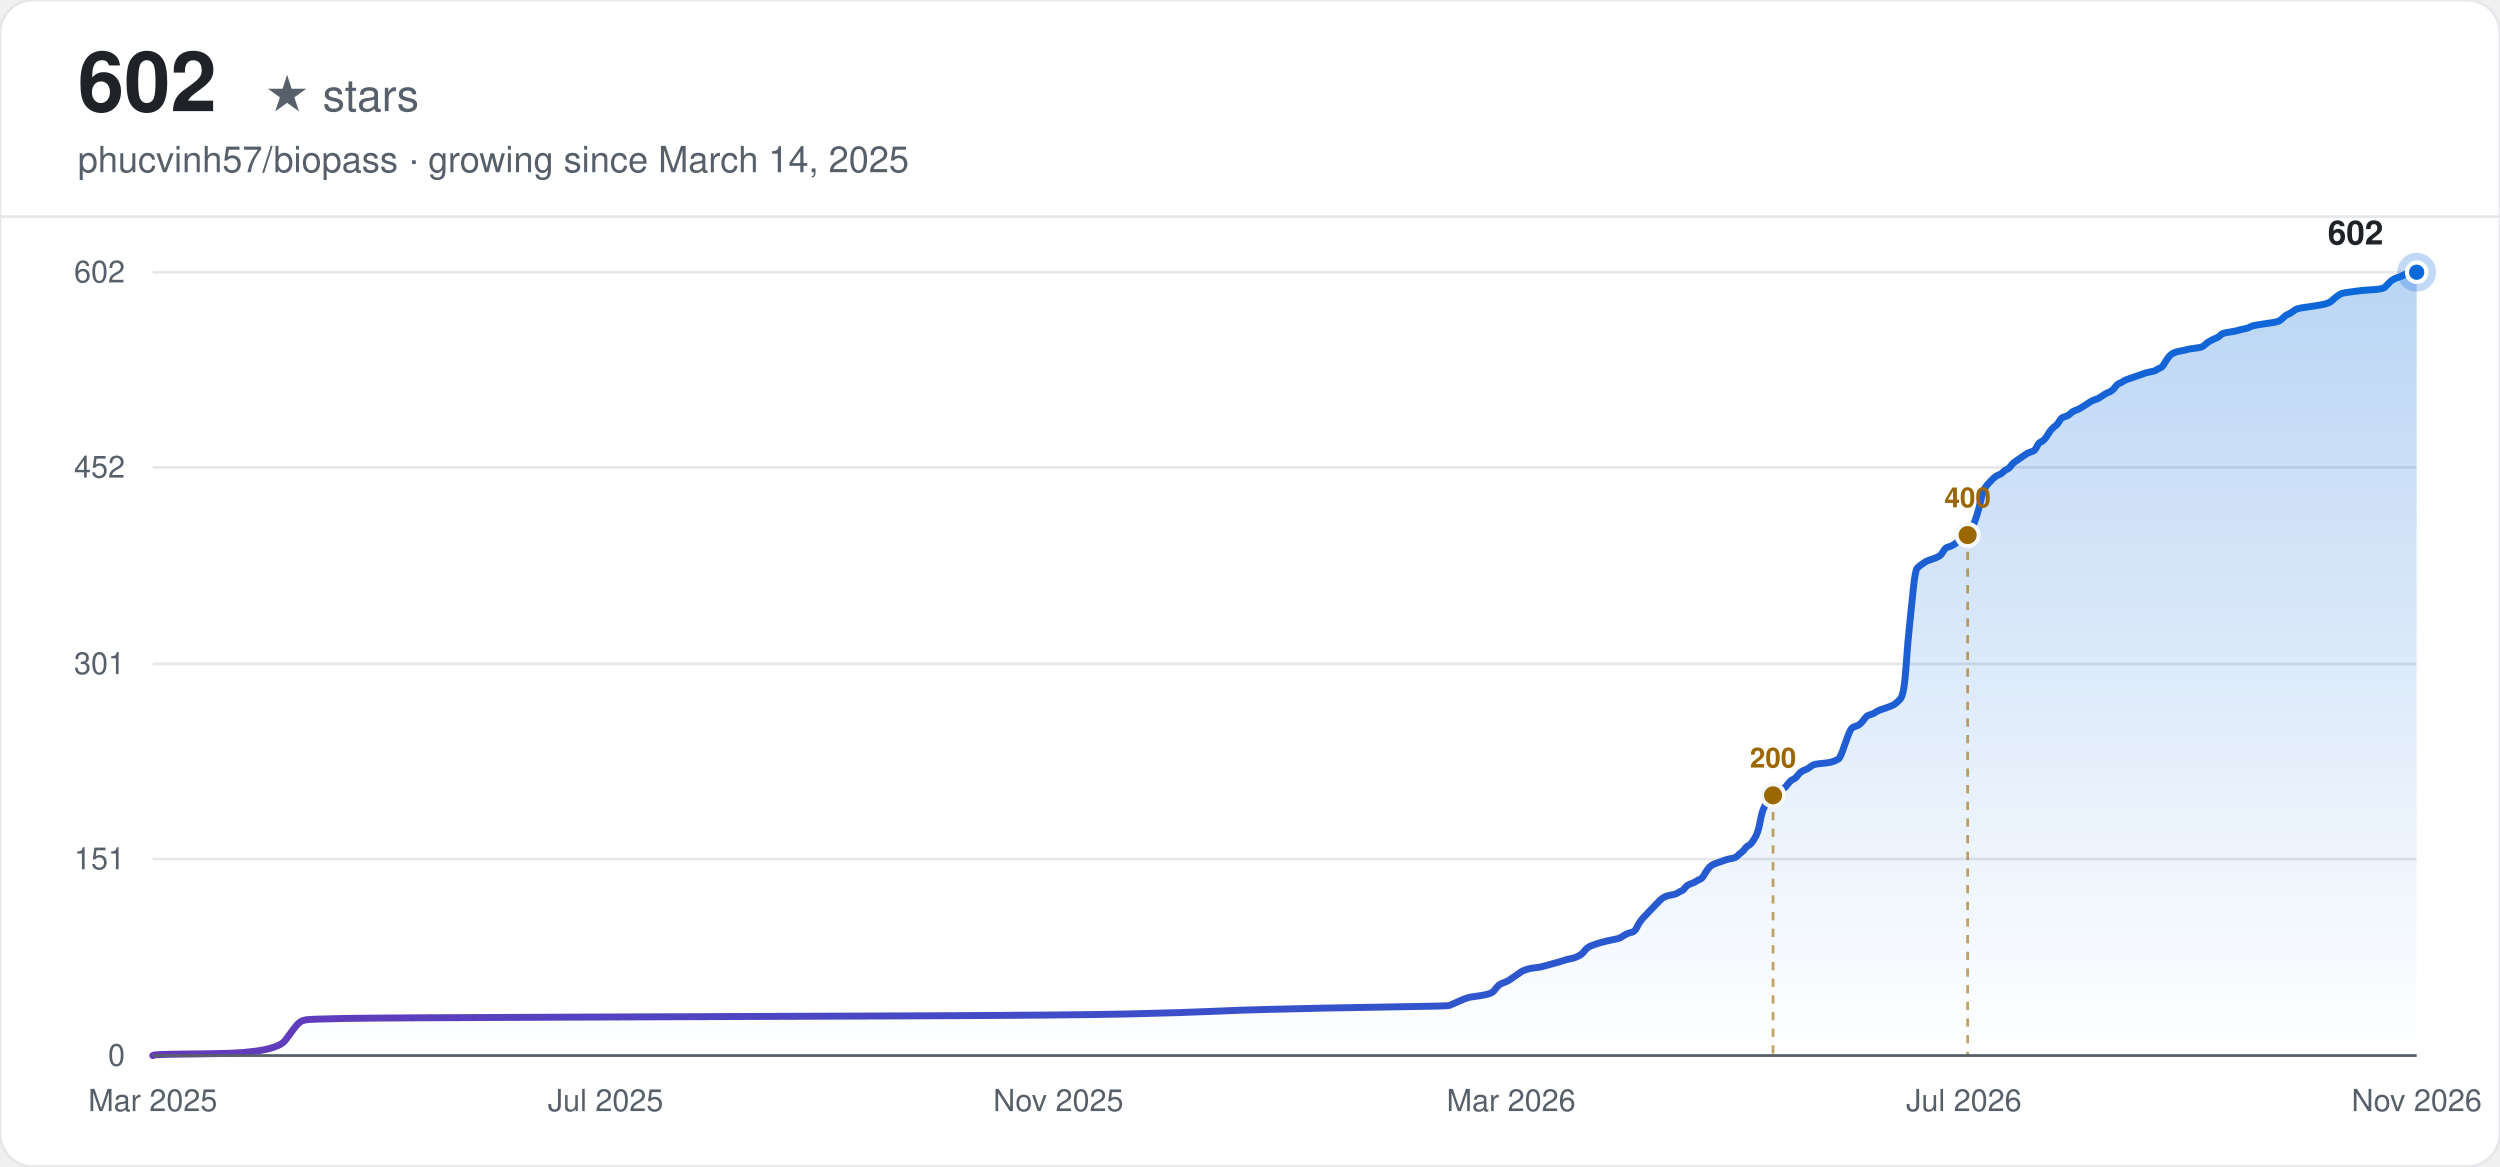
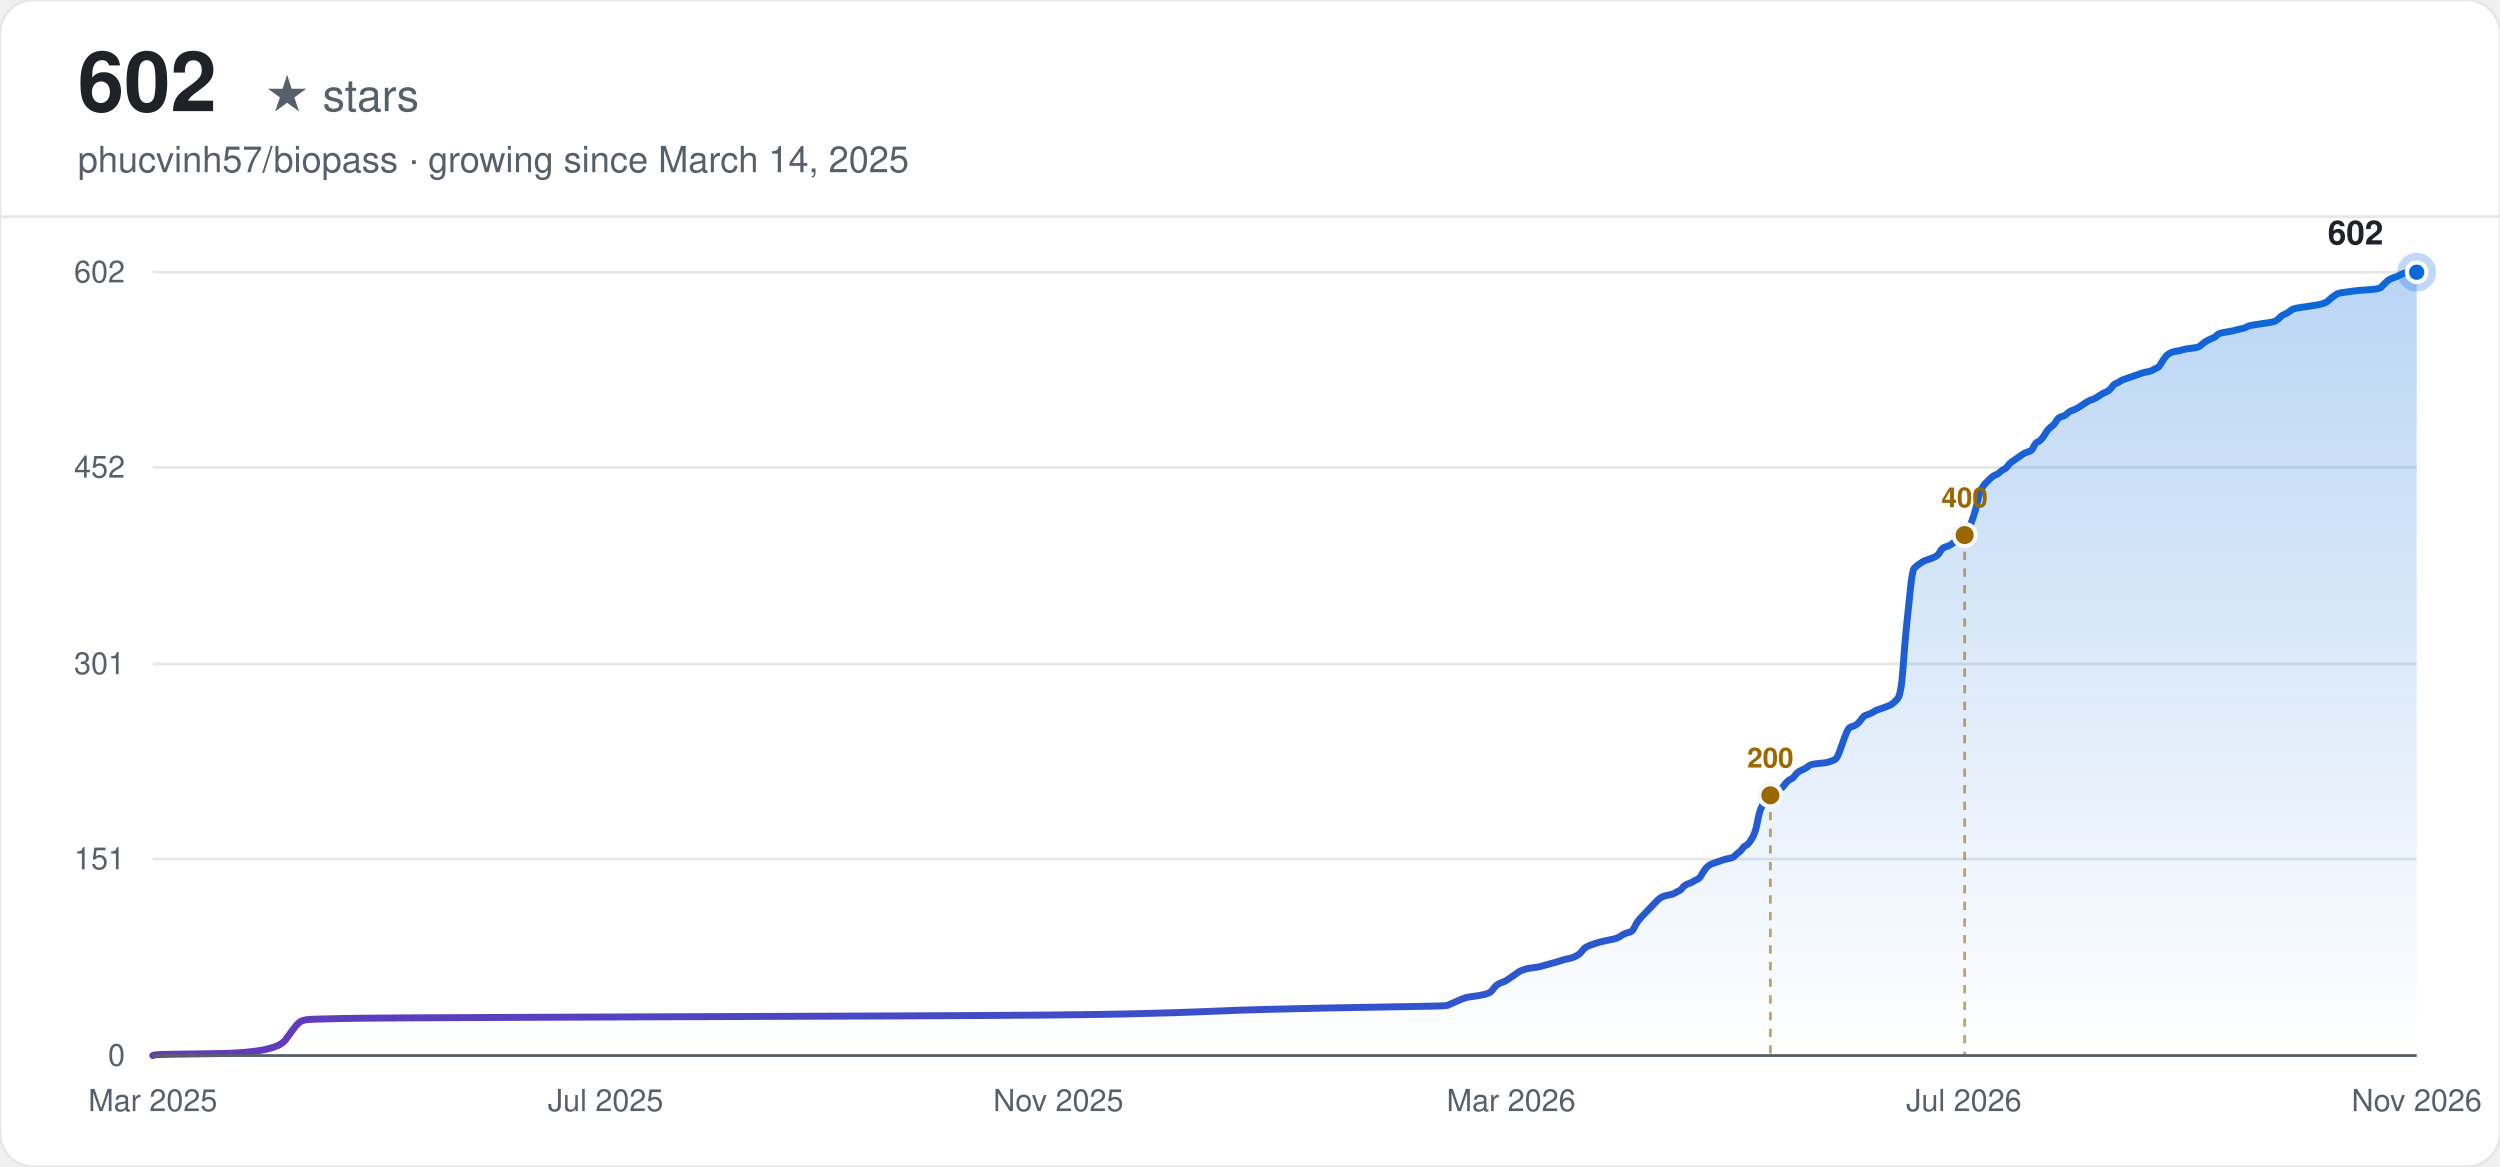
<svg xmlns="http://www.w3.org/2000/svg" width="900" height="420" viewBox="0 0 900 420" font-family="-apple-system, BlinkMacSystemFont, 'Segoe UI', Helvetica, Arial, sans-serif">
  <defs>
    <linearGradient id="line-light" x1="0" y1="0" x2="1" y2="0">
      <stop offset="0%" stop-color="#6639ba" />
      <stop offset="100%" stop-color="#0969da" />
    </linearGradient>
    <linearGradient id="area-light" x1="0" y1="0" x2="0" y2="1">
      <stop offset="0%" stop-color="#0969da" stop-opacity="0.28" />
      <stop offset="100%" stop-color="#0969da" stop-opacity="0" />
    </linearGradient>
  </defs>
  <rect width="900" height="420" rx="12" fill="#ffffff" />
  <rect width="900" height="420" rx="12" fill="none" stroke="#e5e7eb" stroke-width="1" />
  <text x="28" y="40" font-size="30" font-weight="700" fill="#1f2328">602</text>
  <text x="28" y="40" font-size="16" fill="#57606a" dx="67">★ stars</text>
  <text x="28" y="62" font-size="13" fill="#57606a">phucvinh57/biopass · growing since March 14, 2025</text>
  <line x1="0" y1="78" x2="900" y2="78" stroke="#e5e7eb" stroke-width="1" />
  <line x1="55" y1="380.00" x2="870" y2="380.00" stroke="#e5e7eb" stroke-width="1" />
  <text x="45" y="380.00" text-anchor="end" dominant-baseline="middle" font-size="11" fill="#57606a">0</text>
  <line x1="55" y1="309.27" x2="870" y2="309.27" stroke="#e5e7eb" stroke-width="1" />
  <text x="45" y="309.27" text-anchor="end" dominant-baseline="middle" font-size="11" fill="#57606a">151</text>
  <line x1="55" y1="239.00" x2="870" y2="239.00" stroke="#e5e7eb" stroke-width="1" />
  <text x="45" y="239.00" text-anchor="end" dominant-baseline="middle" font-size="11" fill="#57606a">301</text>
  <line x1="55" y1="168.27" x2="870" y2="168.27" stroke="#e5e7eb" stroke-width="1" />
  <text x="45" y="168.27" text-anchor="end" dominant-baseline="middle" font-size="11" fill="#57606a">452</text>
  <line x1="55" y1="98.00" x2="870" y2="98.00" stroke="#e5e7eb" stroke-width="1" />
  <text x="45" y="98.00" text-anchor="end" dominant-baseline="middle" font-size="11" fill="#57606a">602</text>
  <text x="55.00" y="400" text-anchor="middle" font-size="11" fill="#57606a">Mar 2025</text>
  <text x="218.00" y="400" text-anchor="middle" font-size="11" fill="#57606a">Jul 2025</text>
  <text x="381.00" y="400" text-anchor="middle" font-size="11" fill="#57606a">Nov 2025</text>
  <text x="544.00" y="400" text-anchor="middle" font-size="11" fill="#57606a">Mar 2026</text>
  <text x="707.00" y="400" text-anchor="middle" font-size="11" fill="#57606a">Jul 2026</text>
  <text x="870.00" y="400" text-anchor="middle" font-size="11" fill="#57606a">Nov 2026</text>
-   <path d="M55.00,380.00 L55.67,379.77 Q56.35,379.53 77.90,379.30 Q99.45,379.06 102.82,374.38 Q106.19,369.69 106.86,368.99 Q107.54,368.29 108.21,367.82 Q108.88,367.35 110.23,367.12 Q111.58,366.88 123.70,366.65 Q135.83,366.42 203.18,366.18 Q270.54,365.95 328.46,365.71 Q386.39,365.48 406.60,365.01 Q426.80,364.54 436.90,364.07 Q447.01,363.60 457.11,363.37 Q467.21,363.14 477.32,362.90 Q487.42,362.67 504.26,362.43 Q521.10,362.20 521.77,361.97 Q522.45,361.73 524.47,360.79 Q526.49,359.86 527.16,359.62 Q527.83,359.39 528.51,359.15 Q529.18,358.92 531.20,358.69 Q533.22,358.45 535.24,357.98 Q537.26,357.51 537.94,356.58 Q538.61,355.64 539.29,354.94 Q539.96,354.24 541.31,353.77 Q542.65,353.30 543.33,352.83 Q544.00,352.36 545.35,351.43 Q546.69,350.49 547.37,350.02 Q548.04,349.55 548.71,349.32 Q549.39,349.08 550.06,348.85 Q550.74,348.61 552.76,348.38 Q554.78,348.15 555.45,347.91 Q556.12,347.68 558.82,346.98 Q561.51,346.27 562.86,345.80 Q564.21,345.34 565.55,345.10 Q566.90,344.87 568.25,344.16 Q569.60,343.46 570.27,342.52 Q570.94,341.59 571.62,341.12 Q572.29,340.65 573.64,340.18 Q574.98,339.71 575.66,339.48 Q576.33,339.25 578.35,338.78 Q580.37,338.31 581.72,338.07 Q583.07,337.84 584.41,336.90 Q585.76,335.97 587.11,335.73 Q588.45,335.50 589.13,334.09 Q589.80,332.69 590.48,331.75 Q591.15,330.81 591.82,330.11 Q592.50,329.41 593.17,328.71 Q593.84,328.00 594.52,327.30 Q595.19,326.60 595.86,325.90 Q596.54,325.19 597.21,324.49 Q597.88,323.79 598.56,323.32 Q599.23,322.85 599.90,322.62 Q600.58,322.38 601.93,322.15 Q603.27,321.91 603.95,321.45 Q604.62,320.98 605.29,320.74 Q605.97,320.51 606.64,319.57 Q607.31,318.63 608.66,318.17 Q610.01,317.70 610.68,317.23 Q611.36,316.76 612.03,316.53 Q612.70,316.29 613.38,315.12 Q614.05,313.95 614.72,313.01 Q615.40,312.08 616.07,311.61 Q616.74,311.14 617.42,310.91 Q618.09,310.67 618.76,310.44 Q619.44,310.20 620.11,309.97 Q620.79,309.73 621.46,309.50 Q622.13,309.27 623.48,309.03 Q624.83,308.80 625.50,308.09 Q626.17,307.39 626.85,306.92 Q627.52,306.46 628.19,305.52 Q628.87,304.58 629.54,304.35 Q630.21,304.11 631.56,302.00 Q632.91,299.90 633.58,296.15 Q634.26,292.40 634.93,291.00 Q635.60,289.59 636.28,288.19 Q636.95,286.78 637.62,285.84 Q638.30,284.91 638.97,284.67 Q639.64,284.44 640.99,284.20 Q642.34,283.97 643.01,283.03 Q643.69,282.10 644.36,281.39 Q645.03,280.69 645.71,280.46 Q646.38,280.22 647.05,279.29 Q647.73,278.35 648.40,277.88 Q649.07,277.41 649.75,277.18 Q650.42,276.94 651.10,276.48 Q651.77,276.01 652.44,275.54 Q653.12,275.07 655.81,274.84 Q658.50,274.60 659.18,274.37 Q659.85,274.13 660.52,273.90 Q661.20,273.66 661.87,273.20 Q662.55,272.73 663.89,268.75 Q665.24,264.76 665.91,263.36 Q666.59,261.95 667.26,261.72 Q667.93,261.49 668.61,261.25 Q669.28,261.02 669.95,260.31 Q670.63,259.61 671.30,258.67 Q671.98,257.74 672.65,257.50 Q673.32,257.27 674.00,257.03 Q674.67,256.80 675.34,256.33 Q676.02,255.86 676.69,255.63 Q677.36,255.40 679.38,254.69 Q681.40,253.99 682.08,253.52 Q682.75,253.05 684.10,251.65 Q685.45,250.24 686.12,240.64 Q686.79,231.04 687.47,224.71 Q688.14,218.39 688.81,211.83 Q689.49,205.27 690.16,204.57 Q690.83,203.87 691.51,203.40 Q692.18,202.93 692.86,202.46 Q693.53,201.99 694.20,201.76 Q694.88,201.52 696.22,201.06 Q697.57,200.59 698.24,200.12 Q698.92,199.65 699.59,198.48 Q700.26,197.31 700.94,197.07 Q701.61,196.84 702.29,196.61 Q702.96,196.37 703.63,195.90 Q704.31,195.44 704.98,194.73 Q705.65,194.03 706.33,193.56 Q707.00,193.09 707.67,192.39 Q708.35,191.69 709.02,191.22 Q709.69,190.75 710.37,189.11 Q711.04,187.47 711.71,185.36 Q712.39,183.26 713.06,180.21 Q713.74,177.17 714.41,176.00 Q715.08,174.82 715.76,174.12 Q716.43,173.42 717.10,172.72 Q717.78,172.01 718.45,171.54 Q719.12,171.08 719.80,170.84 Q720.47,170.61 721.14,169.91 Q721.82,169.20 722.49,168.97 Q723.17,168.73 723.84,167.80 Q724.51,166.86 725.19,166.39 Q725.86,165.92 727.21,164.99 Q728.55,164.05 729.23,163.58 Q729.90,163.11 730.57,162.88 Q731.25,162.64 731.92,162.41 Q732.60,162.18 733.27,160.77 Q733.94,159.37 734.62,159.13 Q735.29,158.90 735.96,158.19 Q736.64,157.49 737.31,156.32 Q737.98,155.15 738.66,154.45 Q739.33,153.74 740.00,153.28 Q740.68,152.81 741.35,151.64 Q742.02,150.47 742.70,150.23 Q743.37,150.00 744.05,149.76 Q744.72,149.53 745.39,148.83 Q746.07,148.12 747.41,147.65 Q748.76,147.19 750.78,145.78 Q752.80,144.38 753.48,144.14 Q754.15,143.91 754.82,143.67 Q755.50,143.44 756.84,142.50 Q758.19,141.56 758.86,141.33 Q759.54,141.10 760.21,140.63 Q760.88,140.16 761.56,139.22 Q762.23,138.29 762.90,138.05 Q763.58,137.82 764.25,137.35 Q764.93,136.88 765.60,136.65 Q766.27,136.41 766.95,136.18 Q767.62,135.94 768.29,135.71 Q768.97,135.48 769.64,135.24 Q770.31,135.01 770.99,134.77 Q771.66,134.54 772.33,134.30 Q773.01,134.07 774.36,133.84 Q775.70,133.60 776.38,133.13 Q777.05,132.66 777.72,132.43 Q778.40,132.20 779.07,131.02 Q779.74,129.85 780.42,128.92 Q781.09,127.98 781.76,127.51 Q782.44,127.04 783.11,126.81 Q783.79,126.57 785.13,126.34 Q786.48,126.11 787.15,125.87 Q787.83,125.64 789.85,125.40 Q791.87,125.17 792.54,124.94 Q793.21,124.70 793.89,124.00 Q794.56,123.30 795.91,122.59 Q797.26,121.89 797.93,121.66 Q798.60,121.42 799.28,120.72 Q799.95,120.02 801.30,119.78 Q802.64,119.55 803.99,119.31 Q805.34,119.08 806.01,118.85 Q806.69,118.61 808.03,118.38 Q809.38,118.14 810.05,117.67 Q810.73,117.21 814.10,116.74 Q817.46,116.27 818.81,116.03 Q820.16,115.80 820.83,115.33 Q821.50,114.86 822.18,114.16 Q822.85,113.46 823.52,113.22 Q824.20,112.99 824.87,112.52 Q825.55,112.05 826.22,111.58 Q826.89,111.12 828.24,110.88 Q829.59,110.65 832.95,110.18 Q836.32,109.71 837.67,109.24 Q839.02,108.77 839.69,108.07 Q840.36,107.37 841.04,106.90 Q841.71,106.43 842.38,105.96 Q843.06,105.50 845.08,105.26 Q847.10,105.03 848.45,104.79 Q849.79,104.56 853.83,104.32 Q857.88,104.09 858.55,103.39 Q859.22,102.68 859.90,101.98 Q860.57,101.28 861.24,100.81 Q861.92,100.34 862.59,100.11 Q863.26,99.87 863.94,99.64 Q864.61,99.41 865.96,98.70 Q867.31,98.00 868.65,98.00 L870.00,98.00 L870.00,380.00 L55.00,380.00 Z" fill="url(#area-light)" stroke="none" />
-   <path d="M55.00,380.00 L55.67,379.77 Q56.35,379.53 77.90,379.30 Q99.45,379.06 102.82,374.38 Q106.19,369.69 106.86,368.99 Q107.54,368.29 108.21,367.82 Q108.88,367.35 110.23,367.12 Q111.58,366.88 123.70,366.65 Q135.83,366.42 203.18,366.18 Q270.54,365.95 328.46,365.71 Q386.39,365.48 406.60,365.01 Q426.80,364.54 436.90,364.07 Q447.01,363.60 457.11,363.37 Q467.21,363.14 477.32,362.90 Q487.42,362.67 504.26,362.43 Q521.10,362.20 521.77,361.97 Q522.45,361.73 524.47,360.79 Q526.49,359.86 527.16,359.62 Q527.83,359.39 528.51,359.15 Q529.18,358.92 531.20,358.69 Q533.22,358.45 535.24,357.98 Q537.26,357.51 537.94,356.58 Q538.61,355.64 539.29,354.94 Q539.96,354.24 541.31,353.77 Q542.65,353.30 543.33,352.83 Q544.00,352.36 545.35,351.43 Q546.69,350.49 547.37,350.02 Q548.04,349.55 548.71,349.32 Q549.39,349.08 550.06,348.85 Q550.74,348.61 552.76,348.38 Q554.78,348.15 555.45,347.91 Q556.12,347.68 558.82,346.98 Q561.51,346.27 562.86,345.80 Q564.21,345.34 565.55,345.10 Q566.90,344.87 568.25,344.16 Q569.60,343.46 570.27,342.52 Q570.94,341.59 571.62,341.12 Q572.29,340.65 573.64,340.18 Q574.98,339.71 575.66,339.48 Q576.33,339.25 578.35,338.78 Q580.37,338.31 581.72,338.07 Q583.07,337.84 584.41,336.90 Q585.76,335.97 587.11,335.73 Q588.45,335.50 589.13,334.09 Q589.80,332.69 590.48,331.75 Q591.15,330.81 591.82,330.11 Q592.50,329.41 593.17,328.71 Q593.84,328.00 594.52,327.30 Q595.19,326.60 595.86,325.90 Q596.54,325.19 597.21,324.49 Q597.88,323.79 598.56,323.32 Q599.23,322.85 599.90,322.62 Q600.58,322.38 601.93,322.15 Q603.27,321.91 603.95,321.45 Q604.62,320.98 605.29,320.74 Q605.97,320.51 606.64,319.57 Q607.31,318.63 608.66,318.17 Q610.01,317.70 610.68,317.23 Q611.36,316.76 612.03,316.53 Q612.70,316.29 613.38,315.12 Q614.05,313.95 614.72,313.01 Q615.40,312.08 616.07,311.61 Q616.74,311.14 617.42,310.91 Q618.09,310.67 618.76,310.44 Q619.44,310.20 620.11,309.97 Q620.79,309.73 621.46,309.50 Q622.13,309.27 623.48,309.03 Q624.83,308.80 625.50,308.09 Q626.17,307.39 626.85,306.92 Q627.52,306.46 628.19,305.52 Q628.87,304.58 629.54,304.35 Q630.21,304.11 631.56,302.00 Q632.91,299.90 633.58,296.15 Q634.26,292.40 634.93,291.00 Q635.60,289.59 636.28,288.19 Q636.95,286.78 637.62,285.84 Q638.30,284.91 638.97,284.67 Q639.64,284.44 640.99,284.20 Q642.34,283.97 643.01,283.03 Q643.69,282.10 644.36,281.39 Q645.03,280.69 645.71,280.46 Q646.38,280.22 647.05,279.29 Q647.73,278.35 648.40,277.88 Q649.07,277.41 649.75,277.18 Q650.42,276.94 651.10,276.48 Q651.77,276.01 652.44,275.54 Q653.12,275.07 655.81,274.84 Q658.50,274.60 659.18,274.37 Q659.85,274.13 660.52,273.90 Q661.20,273.66 661.87,273.20 Q662.55,272.73 663.89,268.75 Q665.24,264.76 665.91,263.36 Q666.59,261.95 667.26,261.72 Q667.93,261.49 668.61,261.25 Q669.28,261.02 669.95,260.31 Q670.63,259.61 671.30,258.67 Q671.98,257.74 672.65,257.50 Q673.32,257.27 674.00,257.03 Q674.67,256.80 675.34,256.33 Q676.02,255.86 676.69,255.63 Q677.36,255.40 679.38,254.69 Q681.40,253.99 682.08,253.52 Q682.75,253.05 684.10,251.65 Q685.45,250.24 686.12,240.64 Q686.79,231.04 687.47,224.71 Q688.14,218.39 688.81,211.83 Q689.49,205.27 690.16,204.57 Q690.83,203.87 691.51,203.40 Q692.18,202.93 692.86,202.46 Q693.53,201.99 694.20,201.76 Q694.88,201.52 696.22,201.06 Q697.57,200.59 698.24,200.12 Q698.92,199.65 699.59,198.48 Q700.26,197.31 700.94,197.07 Q701.61,196.84 702.29,196.61 Q702.96,196.37 703.63,195.90 Q704.31,195.44 704.98,194.73 Q705.65,194.03 706.33,193.56 Q707.00,193.09 707.67,192.39 Q708.35,191.69 709.02,191.22 Q709.69,190.75 710.37,189.11 Q711.04,187.47 711.71,185.36 Q712.39,183.26 713.06,180.21 Q713.74,177.17 714.41,176.00 Q715.08,174.82 715.76,174.12 Q716.43,173.42 717.10,172.72 Q717.78,172.01 718.45,171.54 Q719.12,171.08 719.80,170.84 Q720.47,170.61 721.14,169.91 Q721.82,169.20 722.49,168.97 Q723.17,168.73 723.84,167.80 Q724.51,166.86 725.19,166.39 Q725.86,165.92 727.21,164.99 Q728.55,164.05 729.23,163.58 Q729.90,163.11 730.57,162.88 Q731.25,162.64 731.92,162.41 Q732.60,162.18 733.27,160.77 Q733.94,159.37 734.62,159.13 Q735.29,158.90 735.96,158.19 Q736.64,157.49 737.31,156.32 Q737.98,155.15 738.66,154.45 Q739.33,153.74 740.00,153.28 Q740.68,152.81 741.35,151.64 Q742.02,150.47 742.70,150.23 Q743.37,150.00 744.05,149.76 Q744.72,149.53 745.39,148.83 Q746.07,148.12 747.41,147.65 Q748.76,147.19 750.78,145.78 Q752.80,144.38 753.48,144.14 Q754.15,143.91 754.82,143.67 Q755.50,143.44 756.84,142.50 Q758.19,141.56 758.86,141.33 Q759.54,141.10 760.21,140.63 Q760.88,140.16 761.56,139.22 Q762.23,138.29 762.90,138.05 Q763.58,137.82 764.25,137.35 Q764.93,136.88 765.60,136.65 Q766.27,136.41 766.95,136.18 Q767.62,135.94 768.29,135.71 Q768.97,135.48 769.64,135.24 Q770.31,135.01 770.99,134.77 Q771.66,134.54 772.33,134.30 Q773.01,134.07 774.36,133.84 Q775.70,133.60 776.38,133.13 Q777.05,132.66 777.72,132.43 Q778.40,132.20 779.07,131.02 Q779.74,129.85 780.42,128.92 Q781.09,127.98 781.76,127.51 Q782.44,127.04 783.11,126.81 Q783.79,126.57 785.13,126.34 Q786.48,126.11 787.15,125.87 Q787.83,125.64 789.85,125.40 Q791.87,125.17 792.54,124.94 Q793.21,124.70 793.89,124.00 Q794.56,123.30 795.91,122.59 Q797.26,121.89 797.93,121.66 Q798.60,121.42 799.28,120.72 Q799.95,120.02 801.30,119.78 Q802.64,119.55 803.99,119.31 Q805.34,119.08 806.01,118.85 Q806.69,118.61 808.03,118.38 Q809.38,118.14 810.05,117.67 Q810.73,117.21 814.10,116.74 Q817.46,116.27 818.81,116.03 Q820.16,115.80 820.83,115.33 Q821.50,114.86 822.18,114.16 Q822.85,113.46 823.52,113.22 Q824.20,112.99 824.87,112.52 Q825.55,112.05 826.22,111.58 Q826.89,111.12 828.24,110.88 Q829.59,110.65 832.95,110.18 Q836.32,109.71 837.67,109.24 Q839.02,108.77 839.69,108.07 Q840.36,107.37 841.04,106.90 Q841.71,106.43 842.38,105.96 Q843.06,105.50 845.08,105.26 Q847.10,105.03 848.45,104.79 Q849.79,104.56 853.83,104.32 Q857.88,104.09 858.55,103.39 Q859.22,102.68 859.90,101.98 Q860.57,101.28 861.24,100.81 Q861.92,100.34 862.59,100.11 Q863.26,99.87 863.94,99.64 Q864.61,99.41 865.96,98.70 Q867.31,98.00 868.65,98.00 L870.00,98.00" fill="none" stroke="url(#line-light)" stroke-width="2.5" stroke-linecap="round" />
-   <line x1="638.30" y1="286.31" x2="638.30" y2="380.00" stroke="#9a6700" stroke-width="1" stroke-dasharray="3,3" opacity="0.6" />
-   <circle cx="638.30" cy="286.31" r="4" fill="#9a6700" stroke="#f6f8fa" stroke-width="1.5" />
-   <text x="638.30" y="276.31" text-anchor="middle" font-size="10" font-weight="600" fill="#9a6700">200</text>
-   <line x1="708.35" y1="192.62" x2="708.35" y2="380.00" stroke="#9a6700" stroke-width="1" stroke-dasharray="3,3" opacity="0.6" />
-   <circle cx="708.35" cy="192.62" r="4" fill="#9a6700" stroke="#f6f8fa" stroke-width="1.5" />
-   <text x="708.35" y="182.62" text-anchor="middle" font-size="10" font-weight="600" fill="#9a6700">400</text>
+   <path d="M55.00,380.00 L55.67,379.77 Q56.34,379.53 77.86,379.30 Q99.38,379.06 102.74,374.38 Q106.11,369.69 106.78,368.99 Q107.45,368.29 108.12,367.82 Q108.80,367.35 110.14,367.12 Q111.49,366.88 123.59,366.65 Q135.69,366.42 202.94,366.18 Q270.18,365.95 328.01,365.71 Q385.84,365.48 406.01,365.01 Q426.19,364.54 436.27,364.07 Q446.36,363.60 456.45,363.37 Q466.53,363.14 476.62,362.90 Q486.71,362.67 503.52,362.43 Q520.33,362.20 521.00,361.97 Q521.67,361.73 523.69,360.79 Q525.71,359.86 526.38,359.62 Q527.05,359.39 527.73,359.15 Q528.40,358.92 530.42,358.69 Q532.43,358.45 534.45,357.98 Q536.47,357.51 537.14,356.58 Q537.81,355.64 538.49,354.94 Q539.16,354.24 540.50,353.77 Q541.85,353.30 542.52,352.83 Q543.19,352.36 544.54,351.43 Q545.88,350.49 546.56,350.02 Q547.23,349.55 547.90,349.32 Q548.57,349.08 549.25,348.85 Q549.92,348.61 551.93,348.38 Q553.95,348.15 554.62,347.91 Q555.30,347.68 557.99,346.98 Q560.68,346.27 562.02,345.80 Q563.37,345.34 564.71,345.10 Q566.06,344.87 567.40,344.16 Q568.75,343.46 569.42,342.52 Q570.09,341.59 570.76,341.12 Q571.44,340.65 572.78,340.18 Q574.13,339.71 574.80,339.48 Q575.47,339.25 577.49,338.78 Q579.50,338.31 580.85,338.07 Q582.19,337.84 583.54,336.90 Q584.88,335.97 586.23,335.73 Q587.57,335.50 588.25,334.09 Q588.92,332.69 589.59,331.75 Q590.26,330.81 590.94,330.11 Q591.61,329.41 592.28,328.71 Q592.95,328.00 593.63,327.30 Q594.30,326.60 594.97,325.90 Q595.64,325.19 596.32,324.49 Q596.99,323.79 597.66,323.32 Q598.33,322.85 599.01,322.62 Q599.68,322.38 601.02,322.15 Q602.37,321.91 603.04,321.45 Q603.71,320.98 604.39,320.74 Q605.06,320.51 605.73,319.57 Q606.40,318.63 607.75,318.17 Q609.09,317.70 609.76,317.23 Q610.44,316.76 611.11,316.53 Q611.78,316.29 612.45,315.12 Q613.13,313.95 613.80,313.01 Q614.47,312.08 615.14,311.61 Q615.82,311.14 616.49,310.91 Q617.16,310.67 617.83,310.44 Q618.51,310.20 619.18,309.97 Q619.85,309.73 620.52,309.50 Q621.20,309.27 622.54,309.03 Q623.89,308.80 624.56,308.09 Q625.23,307.39 625.90,306.92 Q626.58,306.46 627.25,305.52 Q627.92,304.58 628.59,304.35 Q629.27,304.11 630.61,302.00 Q631.96,299.90 632.63,296.15 Q633.30,292.40 633.97,291.00 Q634.65,289.59 635.32,288.19 Q635.99,286.78 636.66,285.84 Q637.33,284.91 638.01,284.67 Q638.68,284.44 640.02,284.20 Q641.37,283.97 642.04,283.03 Q642.71,282.10 643.39,281.39 Q644.06,280.69 644.73,280.46 Q645.40,280.22 646.08,279.29 Q646.75,278.35 647.42,277.88 Q648.09,277.41 648.77,277.18 Q649.44,276.94 650.11,276.48 Q650.78,276.01 651.46,275.54 Q652.13,275.07 654.82,274.84 Q657.51,274.60 658.18,274.37 Q658.85,274.13 659.53,273.90 Q660.20,273.66 660.87,273.20 Q661.54,272.73 662.89,268.75 Q664.23,264.76 664.91,263.36 Q665.58,261.95 666.25,261.72 Q666.92,261.49 667.59,261.25 Q668.27,261.02 668.94,260.31 Q669.61,259.61 670.28,258.67 Q670.96,257.74 671.63,257.50 Q672.30,257.27 672.97,257.03 Q673.65,256.80 674.32,256.33 Q674.99,255.86 675.66,255.63 Q676.34,255.40 678.35,254.69 Q680.37,253.99 681.04,253.52 Q681.72,253.05 683.06,251.65 Q684.41,250.24 685.08,240.64 Q685.75,231.04 686.42,224.71 Q687.10,218.39 687.77,211.83 Q688.44,205.27 689.11,204.57 Q689.79,203.87 690.46,203.40 Q691.13,202.93 691.80,202.46 Q692.48,201.99 693.15,201.76 Q693.82,201.52 695.17,201.06 Q696.51,200.59 697.18,200.12 Q697.85,199.65 698.53,198.48 Q699.20,197.31 699.87,197.07 Q700.54,196.84 701.22,196.61 Q701.89,196.37 702.56,195.90 Q703.23,195.44 703.91,194.73 Q704.58,194.03 705.25,193.56 Q705.92,193.09 706.60,192.39 Q707.27,191.69 707.94,191.22 Q708.61,190.75 709.29,189.11 Q709.96,187.47 710.63,185.36 Q711.30,183.26 711.98,180.21 Q712.65,177.17 713.32,176.00 Q713.99,174.82 714.67,174.12 Q715.34,173.42 716.01,172.72 Q716.68,172.01 717.36,171.54 Q718.03,171.08 718.70,170.84 Q719.37,170.61 720.05,169.91 Q720.72,169.20 721.39,168.97 Q722.06,168.73 722.74,167.80 Q723.41,166.86 724.08,166.39 Q724.75,165.92 726.10,164.99 Q727.44,164.05 728.11,163.58 Q728.79,163.11 729.46,162.88 Q730.13,162.64 730.80,162.41 Q731.48,162.18 732.15,160.77 Q732.82,159.37 733.49,159.13 Q734.17,158.90 734.84,158.19 Q735.51,157.49 736.18,156.32 Q736.86,155.15 737.53,154.45 Q738.20,153.74 738.87,153.28 Q739.55,152.81 740.22,151.64 Q740.89,150.47 741.56,150.23 Q742.24,150.00 742.91,149.76 Q743.58,149.53 744.25,148.83 Q744.93,148.12 746.27,147.65 Q747.62,147.19 749.63,145.78 Q751.65,144.38 752.32,144.14 Q753.00,143.91 753.67,143.67 Q754.34,143.44 755.68,142.50 Q757.03,141.56 757.70,141.33 Q758.37,141.10 759.05,140.63 Q759.72,140.16 760.39,139.22 Q761.06,138.29 761.74,138.05 Q762.41,137.82 763.08,137.35 Q763.75,136.88 764.43,136.65 Q765.10,136.41 765.77,136.18 Q766.44,135.94 767.12,135.71 Q767.79,135.48 768.46,135.24 Q769.13,135.01 769.81,134.77 Q770.48,134.54 771.15,134.30 Q771.82,134.07 773.17,133.84 Q774.51,133.60 775.19,133.13 Q775.86,132.66 776.53,132.43 Q777.20,132.20 777.88,131.02 Q778.55,129.85 779.22,128.92 Q779.89,127.98 780.57,127.51 Q781.24,127.04 781.91,126.81 Q782.58,126.57 783.93,126.34 Q785.27,126.11 785.94,125.87 Q786.62,125.64 788.63,125.40 Q790.65,125.17 791.32,124.94 Q792.00,124.70 792.67,124.00 Q793.34,123.30 794.69,122.59 Q796.03,121.89 796.70,121.66 Q797.38,121.42 798.05,120.72 Q798.72,120.02 800.07,119.78 Q801.41,119.55 802.76,119.31 Q804.10,119.08 804.77,118.85 Q805.45,118.61 806.79,118.38 Q808.14,118.14 808.81,117.67 Q809.48,117.21 812.84,116.74 Q816.20,116.27 817.55,116.03 Q818.89,115.80 819.57,115.33 Q820.24,114.86 820.91,114.16 Q821.58,113.46 822.26,113.22 Q822.93,112.99 823.60,112.52 Q824.27,112.05 824.95,111.58 Q825.62,111.12 826.96,110.88 Q828.31,110.65 831.67,110.18 Q835.03,109.71 836.38,109.24 Q837.72,108.77 838.40,108.07 Q839.07,107.37 839.74,106.90 Q840.41,106.43 841.08,105.96 Q841.76,105.50 843.77,105.26 Q845.79,105.03 847.14,104.79 Q848.48,104.56 852.52,104.32 Q856.55,104.09 857.22,103.39 Q857.90,102.68 858.57,101.98 Q859.24,101.28 859.91,100.81 Q860.59,100.34 861.26,100.11 Q861.93,99.87 862.60,99.64 Q863.28,99.41 864.62,98.70 Q865.97,98.00 867.98,98.00 L870.00,98.00 L870.00,380.00 L55.00,380.00 Z" fill="url(#area-light)" stroke="none" />
+   <path d="M55.00,380.00 L55.67,379.77 Q56.34,379.53 77.86,379.30 Q99.38,379.06 102.74,374.38 Q106.11,369.69 106.78,368.99 Q107.45,368.29 108.12,367.82 Q108.80,367.35 110.14,367.12 Q111.49,366.88 123.59,366.65 Q135.69,366.42 202.94,366.18 Q270.18,365.95 328.01,365.71 Q385.84,365.48 406.01,365.01 Q426.19,364.54 436.27,364.07 Q446.36,363.60 456.45,363.37 Q466.53,363.14 476.62,362.90 Q486.71,362.67 503.52,362.43 Q520.33,362.20 521.00,361.97 Q521.67,361.73 523.69,360.79 Q525.71,359.86 526.38,359.62 Q527.05,359.39 527.73,359.15 Q528.40,358.92 530.42,358.69 Q532.43,358.45 534.45,357.98 Q536.47,357.51 537.14,356.58 Q537.81,355.64 538.49,354.94 Q539.16,354.24 540.50,353.77 Q541.85,353.30 542.52,352.83 Q543.19,352.36 544.54,351.43 Q545.88,350.49 546.56,350.02 Q547.23,349.55 547.90,349.32 Q548.57,349.08 549.25,348.85 Q549.92,348.61 551.93,348.38 Q553.95,348.15 554.62,347.91 Q555.30,347.68 557.99,346.98 Q560.68,346.27 562.02,345.80 Q563.37,345.34 564.71,345.10 Q566.06,344.87 567.40,344.16 Q568.75,343.46 569.42,342.52 Q570.09,341.59 570.76,341.12 Q571.44,340.65 572.78,340.18 Q574.13,339.71 574.80,339.48 Q575.47,339.25 577.49,338.78 Q579.50,338.31 580.85,338.07 Q582.19,337.84 583.54,336.90 Q584.88,335.97 586.23,335.73 Q587.57,335.50 588.25,334.09 Q588.92,332.69 589.59,331.75 Q590.26,330.81 590.94,330.11 Q591.61,329.41 592.28,328.71 Q592.95,328.00 593.63,327.30 Q594.30,326.60 594.97,325.90 Q595.64,325.19 596.32,324.49 Q596.99,323.79 597.66,323.32 Q598.33,322.85 599.01,322.62 Q599.68,322.38 601.02,322.15 Q602.37,321.91 603.04,321.45 Q603.71,320.98 604.39,320.74 Q605.06,320.51 605.73,319.57 Q606.40,318.63 607.75,318.17 Q609.09,317.70 609.76,317.23 Q610.44,316.76 611.11,316.53 Q611.78,316.29 612.45,315.12 Q613.13,313.95 613.80,313.01 Q614.47,312.08 615.14,311.61 Q615.82,311.14 616.49,310.91 Q617.16,310.67 617.83,310.44 Q618.51,310.20 619.18,309.97 Q619.85,309.73 620.52,309.50 Q621.20,309.27 622.54,309.03 Q623.89,308.80 624.56,308.09 Q625.23,307.39 625.90,306.92 Q626.58,306.46 627.25,305.52 Q627.92,304.58 628.59,304.35 Q629.27,304.11 630.61,302.00 Q631.96,299.90 632.63,296.15 Q633.30,292.40 633.97,291.00 Q634.65,289.59 635.32,288.19 Q635.99,286.78 636.66,285.84 Q637.33,284.91 638.01,284.67 Q638.68,284.44 640.02,284.20 Q641.37,283.97 642.04,283.03 Q642.71,282.10 643.39,281.39 Q644.06,280.69 644.73,280.46 Q645.40,280.22 646.08,279.29 Q646.75,278.35 647.42,277.88 Q648.09,277.41 648.77,277.18 Q649.44,276.94 650.11,276.48 Q650.78,276.01 651.46,275.54 Q652.13,275.07 654.82,274.84 Q657.51,274.60 658.18,274.37 Q658.85,274.13 659.53,273.90 Q660.20,273.66 660.87,273.20 Q661.54,272.73 662.89,268.75 Q664.23,264.76 664.91,263.36 Q665.58,261.95 666.25,261.72 Q666.92,261.49 667.59,261.25 Q668.27,261.02 668.94,260.31 Q669.61,259.61 670.28,258.67 Q670.96,257.74 671.63,257.50 Q672.30,257.27 672.97,257.03 Q673.65,256.80 674.32,256.33 Q674.99,255.86 675.66,255.63 Q676.34,255.40 678.35,254.69 Q680.37,253.99 681.04,253.52 Q681.72,253.05 683.06,251.65 Q684.41,250.24 685.08,240.64 Q685.75,231.04 686.42,224.71 Q687.10,218.39 687.77,211.83 Q688.44,205.27 689.11,204.57 Q689.79,203.87 690.46,203.40 Q691.13,202.93 691.80,202.46 Q692.48,201.99 693.15,201.76 Q693.82,201.52 695.17,201.06 Q696.51,200.59 697.18,200.12 Q697.85,199.65 698.53,198.48 Q699.20,197.31 699.87,197.07 Q700.54,196.84 701.22,196.61 Q701.89,196.37 702.56,195.90 Q703.23,195.44 703.91,194.73 Q704.58,194.03 705.25,193.56 Q705.92,193.09 706.60,192.39 Q707.27,191.69 707.94,191.22 Q708.61,190.75 709.29,189.11 Q709.96,187.47 710.63,185.36 Q711.30,183.26 711.98,180.21 Q712.65,177.17 713.32,176.00 Q713.99,174.82 714.67,174.12 Q715.34,173.42 716.01,172.72 Q716.68,172.01 717.36,171.54 Q718.03,171.08 718.70,170.84 Q719.37,170.61 720.05,169.91 Q720.72,169.20 721.39,168.97 Q722.06,168.73 722.74,167.80 Q723.41,166.86 724.08,166.39 Q724.75,165.92 726.10,164.99 Q727.44,164.05 728.11,163.58 Q728.79,163.11 729.46,162.88 Q730.13,162.64 730.80,162.41 Q731.48,162.18 732.15,160.77 Q732.82,159.37 733.49,159.13 Q734.17,158.90 734.84,158.19 Q735.51,157.49 736.18,156.32 Q736.86,155.15 737.53,154.45 Q738.20,153.74 738.87,153.28 Q739.55,152.81 740.22,151.64 Q740.89,150.47 741.56,150.23 Q742.24,150.00 742.91,149.76 Q743.58,149.53 744.25,148.83 Q744.93,148.12 746.27,147.65 Q747.62,147.19 749.63,145.78 Q751.65,144.38 752.32,144.14 Q753.00,143.91 753.67,143.67 Q754.34,143.44 755.68,142.50 Q757.03,141.56 757.70,141.33 Q758.37,141.10 759.05,140.63 Q759.72,140.16 760.39,139.22 Q761.06,138.29 761.74,138.05 Q762.41,137.82 763.08,137.35 Q763.75,136.88 764.43,136.65 Q765.10,136.41 765.77,136.18 Q766.44,135.94 767.12,135.71 Q767.79,135.48 768.46,135.24 Q769.13,135.01 769.81,134.77 Q770.48,134.54 771.15,134.30 Q771.82,134.07 773.17,133.84 Q774.51,133.60 775.19,133.13 Q775.86,132.66 776.53,132.43 Q777.20,132.20 777.88,131.02 Q778.55,129.85 779.22,128.92 Q779.89,127.98 780.57,127.51 Q781.24,127.04 781.91,126.81 Q782.58,126.57 783.93,126.34 Q785.27,126.11 785.94,125.87 Q786.62,125.64 788.63,125.40 Q790.65,125.17 791.32,124.94 Q792.00,124.70 792.67,124.00 Q793.34,123.30 794.69,122.59 Q796.03,121.89 796.70,121.66 Q797.38,121.42 798.05,120.72 Q798.72,120.02 800.07,119.78 Q801.41,119.55 802.76,119.31 Q804.10,119.08 804.77,118.85 Q805.45,118.61 806.79,118.38 Q808.14,118.14 808.81,117.67 Q809.48,117.21 812.84,116.74 Q816.20,116.27 817.55,116.03 Q818.89,115.80 819.57,115.33 Q820.24,114.86 820.91,114.16 Q821.58,113.46 822.26,113.22 Q822.93,112.99 823.60,112.52 Q824.27,112.05 824.95,111.58 Q825.62,111.12 826.96,110.88 Q828.31,110.65 831.67,110.18 Q835.03,109.71 836.38,109.24 Q837.72,108.77 838.40,108.07 Q839.07,107.37 839.74,106.90 Q840.41,106.43 841.08,105.96 Q841.76,105.50 843.77,105.26 Q845.79,105.03 847.14,104.79 Q848.48,104.56 852.52,104.32 Q856.55,104.09 857.22,103.39 Q857.90,102.68 858.57,101.98 Q859.24,101.28 859.91,100.81 Q860.59,100.34 861.26,100.11 Q861.93,99.87 862.60,99.64 Q863.28,99.41 864.62,98.70 Q865.97,98.00 867.98,98.00 L870.00,98.00" fill="none" stroke="url(#line-light)" stroke-width="2.5" stroke-linecap="round" />
+   <line x1="637.33" y1="286.31" x2="637.33" y2="380.00" stroke="#9a6700" stroke-width="1" stroke-dasharray="3,3" opacity="0.6" />
+   <circle cx="637.33" cy="286.31" r="4" fill="#9a6700" stroke="#f6f8fa" stroke-width="1.5" />
+   <text x="637.33" y="276.31" text-anchor="middle" font-size="10" font-weight="600" fill="#9a6700">200</text>
+   <line x1="707.27" y1="192.62" x2="707.27" y2="380.00" stroke="#9a6700" stroke-width="1" stroke-dasharray="3,3" opacity="0.6" />
+   <circle cx="707.27" cy="192.62" r="4" fill="#9a6700" stroke="#f6f8fa" stroke-width="1.5" />
+   <text x="707.27" y="182.62" text-anchor="middle" font-size="10" font-weight="600" fill="#9a6700">400</text>
  <circle cx="870.00" cy="98.00" r="7" fill="#0969da" opacity="0.25" />
  <circle cx="870.00" cy="98.00" r="3.5" fill="#0969da" stroke="#ffffff" stroke-width="1.5" />
  <text x="858.00" y="88.00" text-anchor="end" font-size="12" font-weight="600" fill="#1f2328">602</text>
  <line x1="55" y1="380.00" x2="870" y2="380.00" stroke="#57606a" stroke-width="1" />
</svg>
